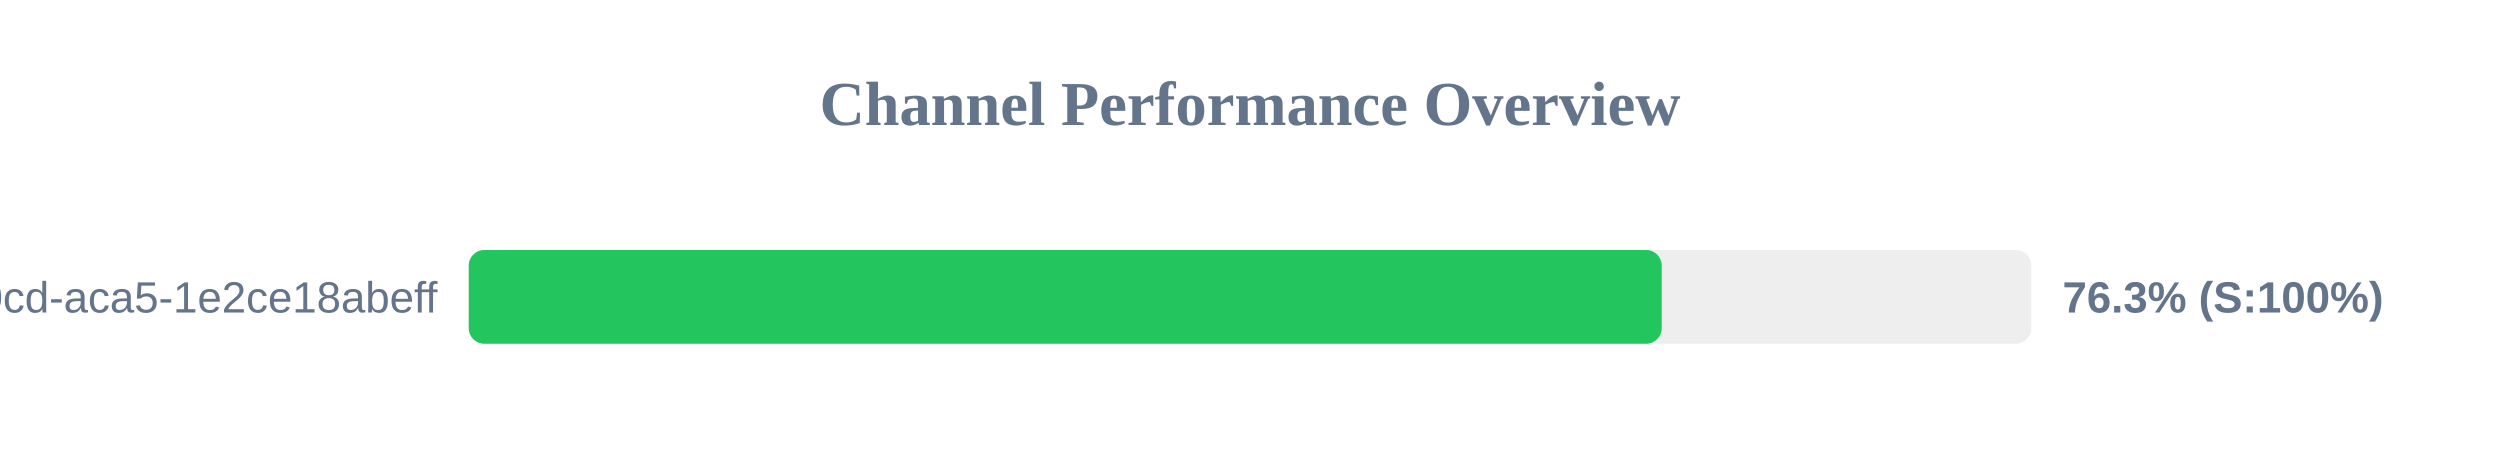
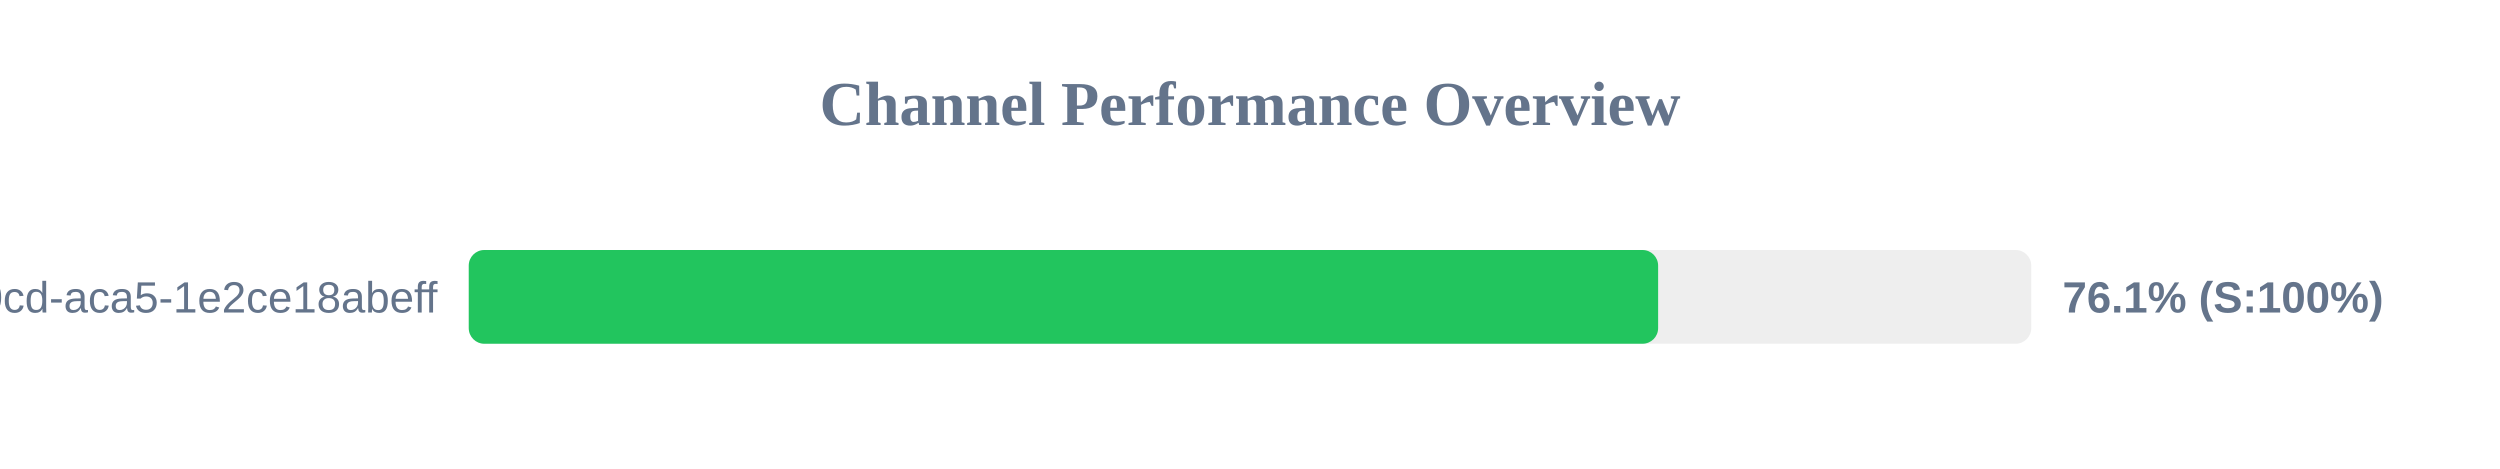
<svg xmlns="http://www.w3.org/2000/svg" width="800" height="150" version="1.1">
  <style>
        .row { font: 14px Arial; fill: #64748b; }
        .score { font: bold 14px Arial; fill: #64748b; }
    </style>
  <text x="400" y="40" text-anchor="middle" font-size="20px" font-weight="bold" fill="#64748b">Channel Performance Overview</text>
  <rect x="150" y="80" width="500" height="30" fill="#eee" rx="5" />
-   <rect x="150" y="80" width="381.75" height="30" fill="#22c55e" rx="5" />
+   <rect x="150" y="80" width="380.6" height="30" fill="#22c55e" rx="5" />
  <text x="140" y="100" text-anchor="end" class="row">?uuid=ebbeef45-0fd8-40cd-aca5-1e2ce18abeff</text>
-   <text x="660" y="100" text-anchor="start" class="score">76.3% (S:100%)</text>
+   <text x="660" y="100" text-anchor="start" class="score">76.1% (S:100%)</text>
</svg>
